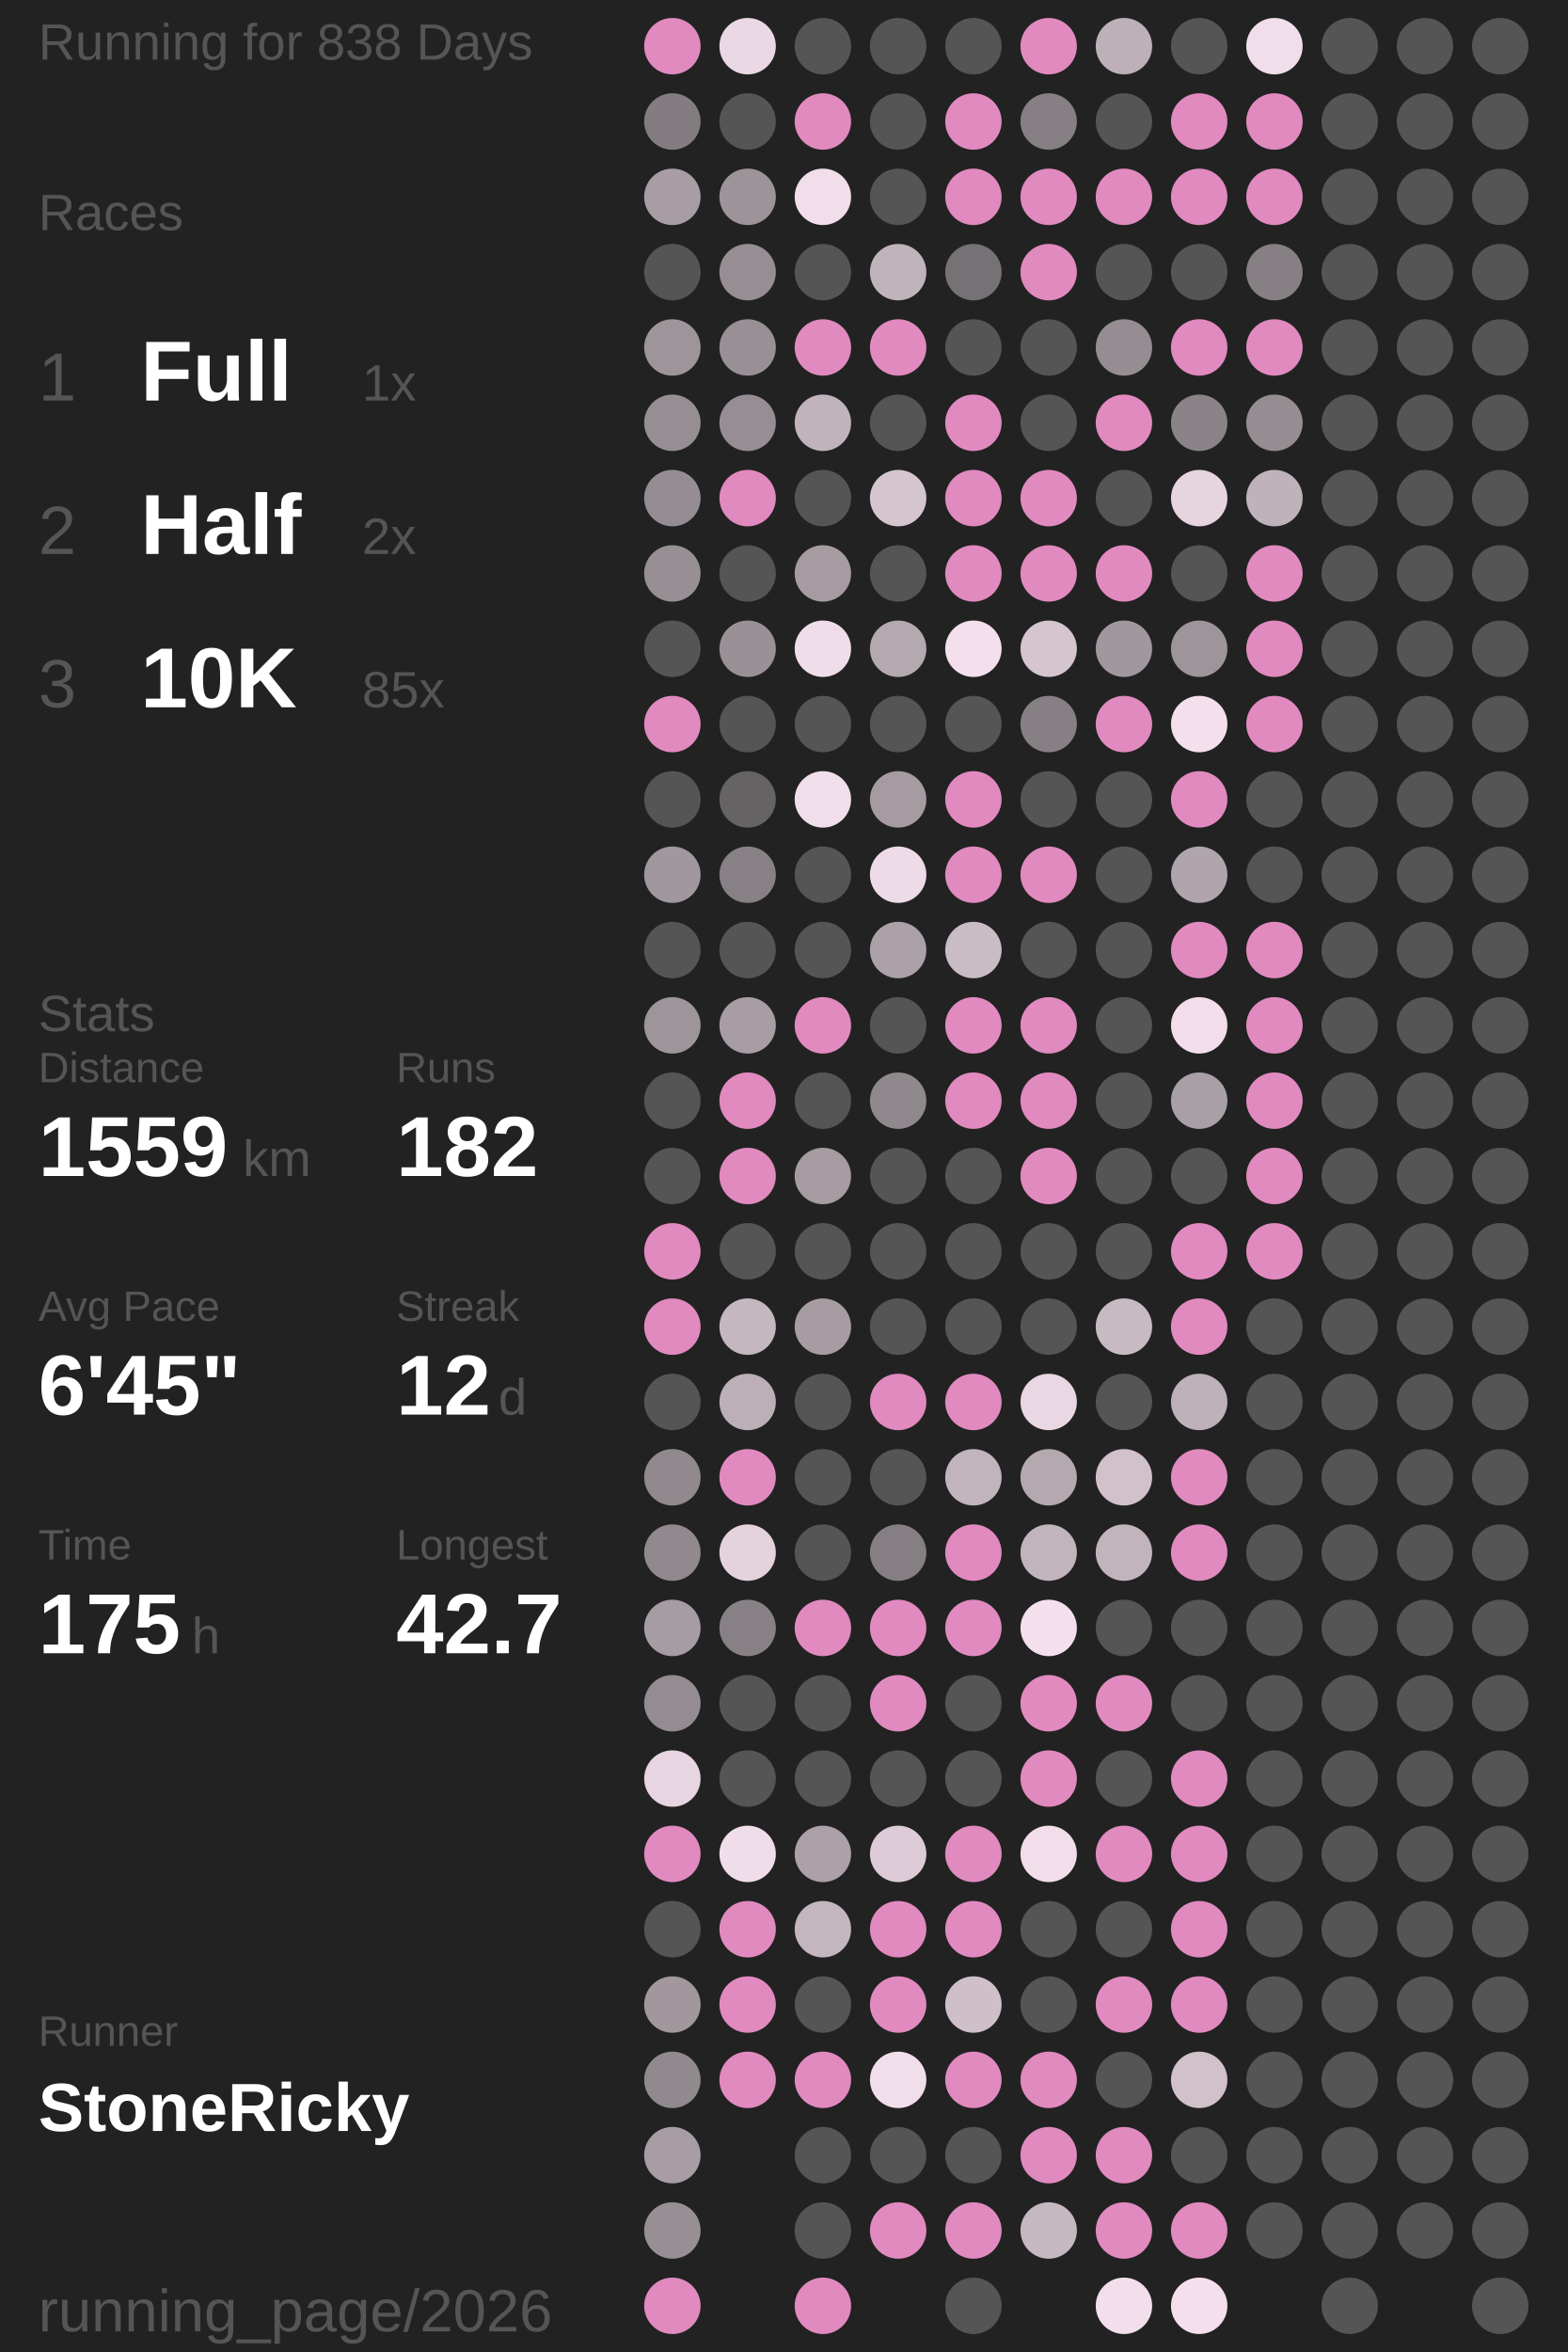
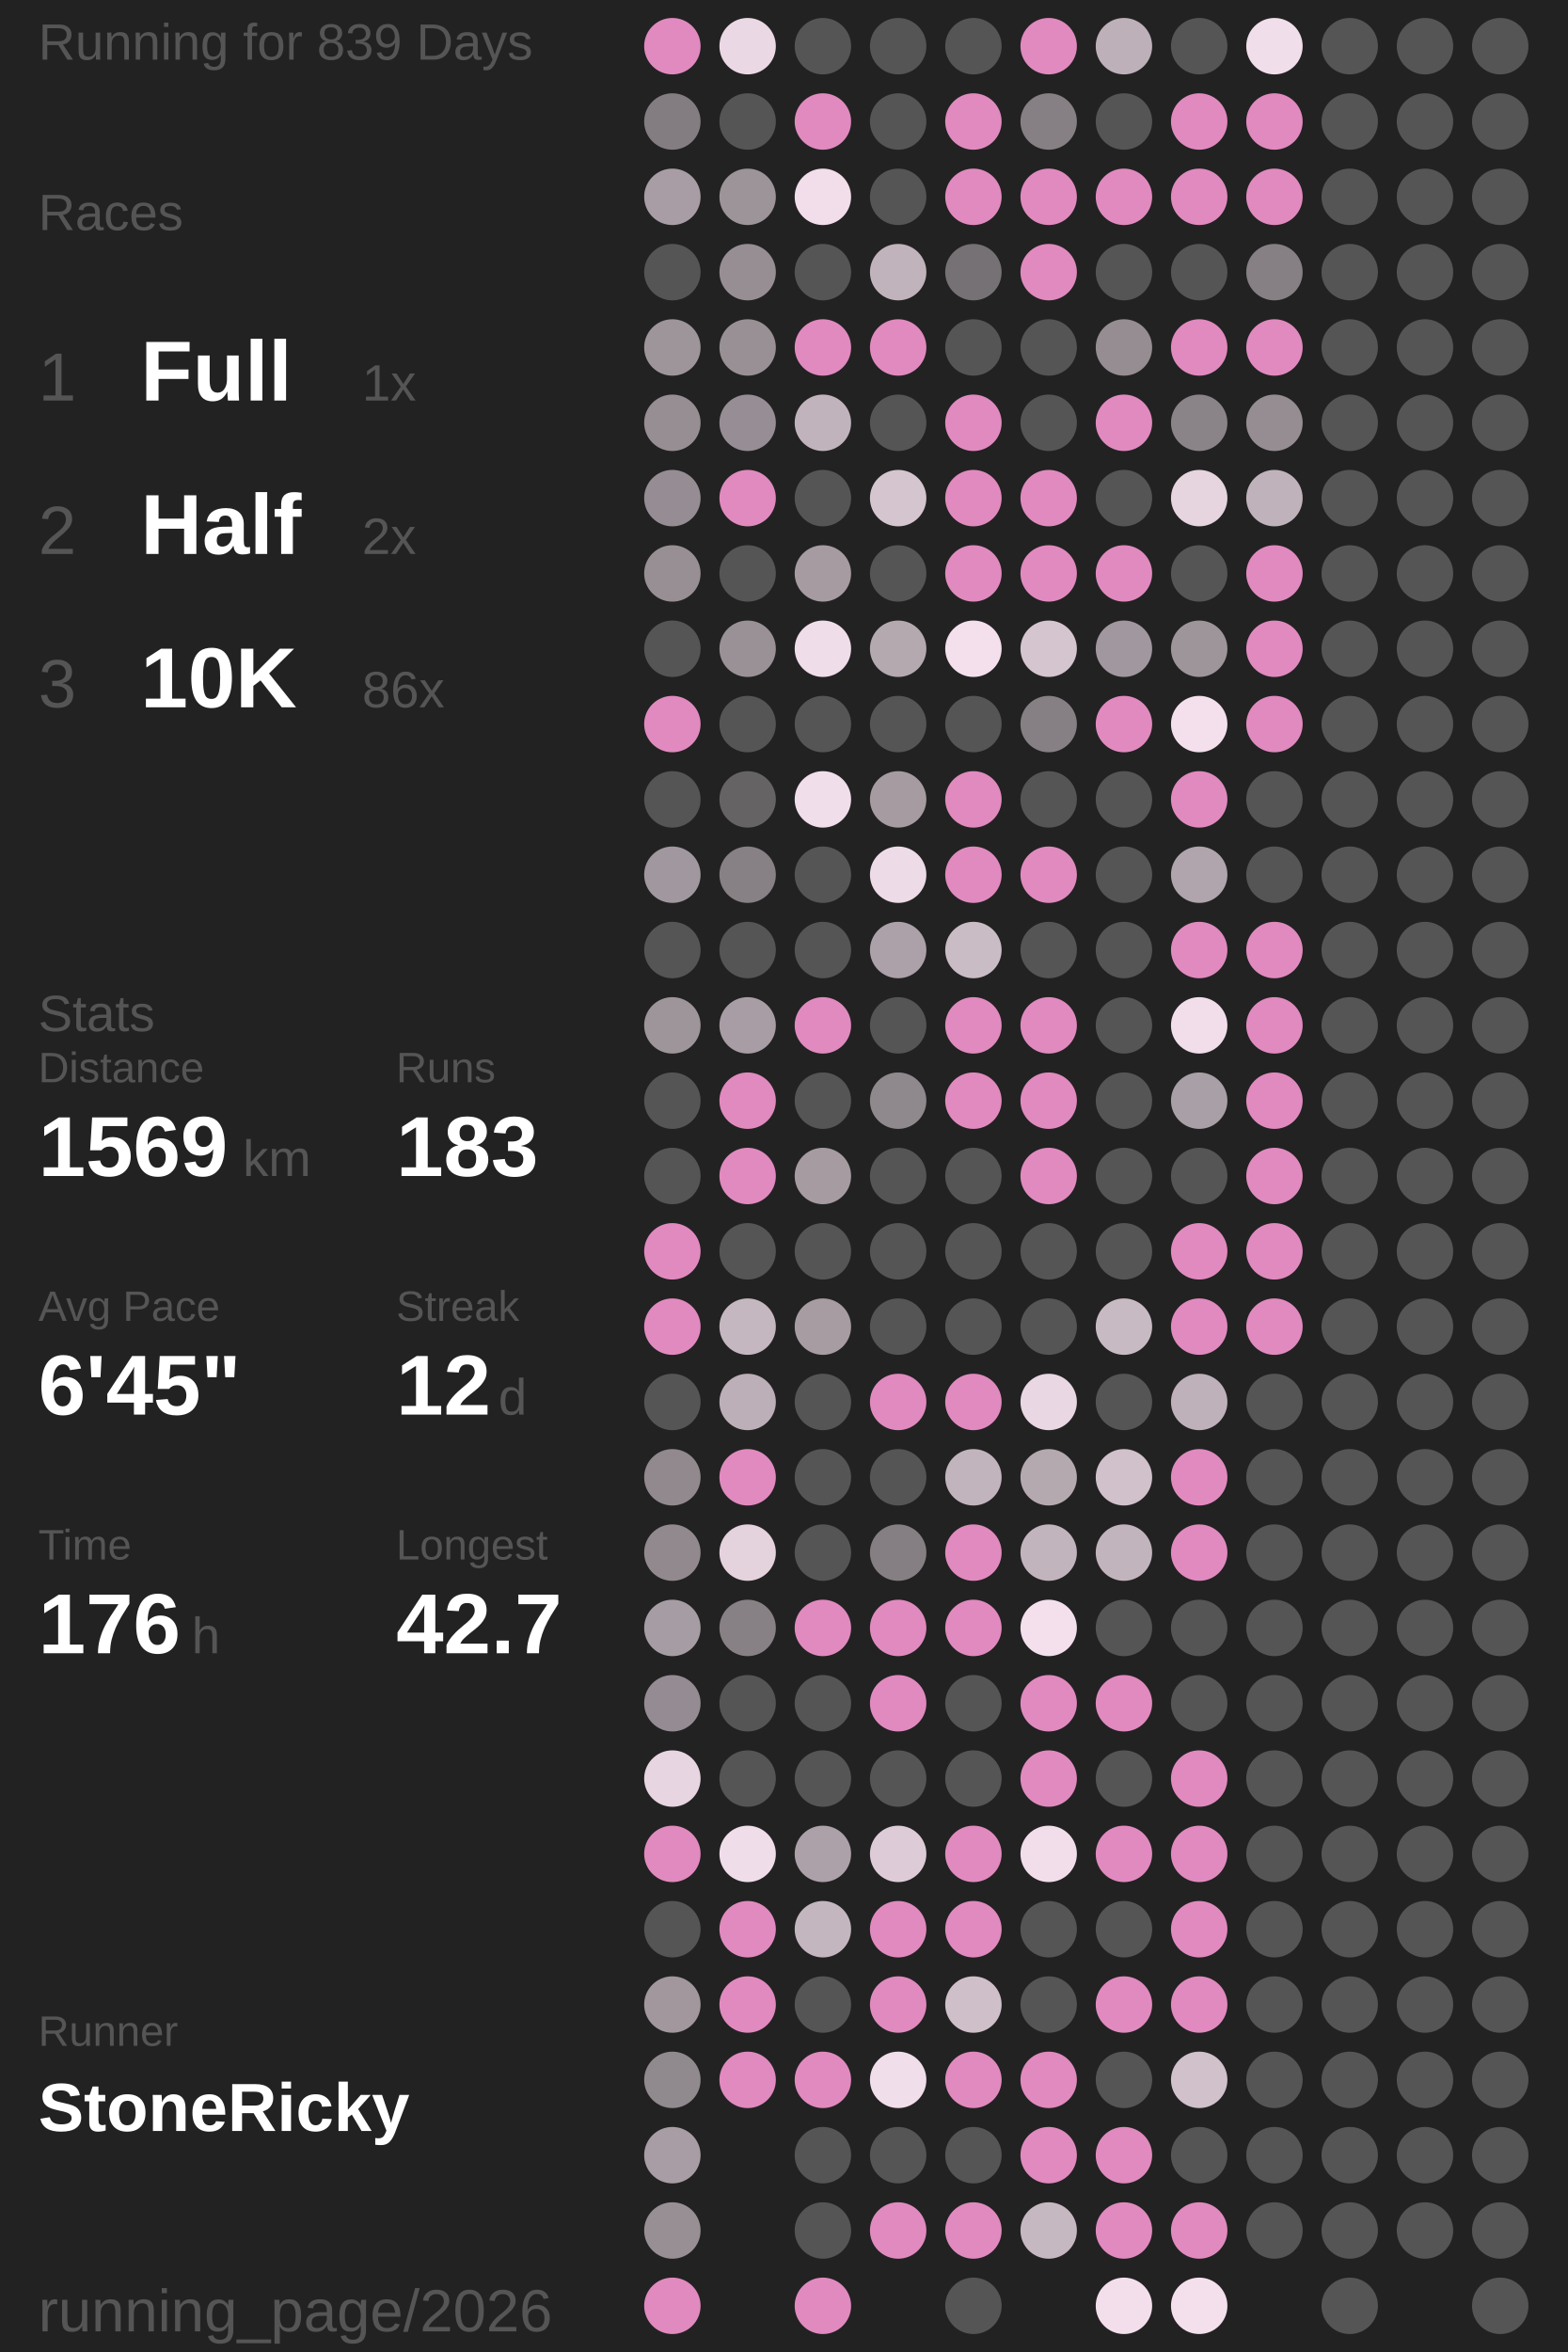
<svg xmlns="http://www.w3.org/2000/svg" baseProfile="full" height="300mm" version="1.1" viewBox="11,12,175,276" width="200mm">
  <defs />
  <rect fill="#222222" height="300" width="200" x="0" y="0" />
-   <text fill="#555555" style="font-size:6px; font-family:Arial;" x="11" y="19">Running for 838 Days</text>
+   <text fill="#555555" style="font-size:6px; font-family:Arial;" x="11" y="19">Running for 839 Days</text>
  <text fill="#555555" style="font-size:6px; font-family:Arial;" x="11" y="39">Races</text>
  <text fill="#555555" style="font-size:8px; font-family:Arial;" x="11" y="59">1</text>
  <text fill="#FFFFFF" style="font-size:10px; font-family:Arial; font-weight:bold;" x="23" y="59">Full</text>
  <text fill="#555555" style="font-size:6px; font-family:Arial;" x="49" y="59">1x</text>
  <text fill="#555555" style="font-size:8px; font-family:Arial;" x="11" y="77">2</text>
  <text fill="#FFFFFF" style="font-size:10px; font-family:Arial; font-weight:bold;" x="23" y="77">Half</text>
  <text fill="#555555" style="font-size:6px; font-family:Arial;" x="49" y="77">2x</text>
  <text fill="#555555" style="font-size:8px; font-family:Arial;" x="11" y="95">3</text>
  <text fill="#FFFFFF" style="font-size:10px; font-family:Arial; font-weight:bold;" x="23" y="95">10K</text>
-   <text fill="#555555" style="font-size:6px; font-family:Arial;" x="49" y="95">85x</text>
+   <text fill="#555555" style="font-size:6px; font-family:Arial;" x="49" y="95">86x</text>
  <text fill="#555555" style="font-size:6px; font-family:Arial;" x="11" y="133">Stats</text>
  <text fill="#555555" style="font-size:5px; font-family:Arial;" x="11" y="139">Distance</text>
-   <text fill="#FFFFFF" style="font-size:10px; font-family:Arial; font-weight:bold;" x="11" y="150">1559</text>
+   <text fill="#FFFFFF" style="font-size:10px; font-family:Arial; font-weight:bold;" x="11" y="150">1569</text>
  <text fill="#555555" style="font-size:6px; font-family:Arial;" x="35" y="150">km</text>
  <text fill="#555555" style="font-size:5px; font-family:Arial;" x="53" y="139">Runs</text>
-   <text fill="#FFFFFF" style="font-size:10px; font-family:Arial; font-weight:bold;" x="53" y="150">182</text>
+   <text fill="#FFFFFF" style="font-size:10px; font-family:Arial; font-weight:bold;" x="53" y="150">183</text>
  <text fill="#555555" style="font-size:5px; font-family:Arial;" x="11" y="167">Avg Pace</text>
  <text fill="#FFFFFF" style="font-size:10px; font-family:Arial; font-weight:bold;" x="11" y="178">6'45"</text>
  <text fill="#555555" style="font-size:5px; font-family:Arial;" x="53" y="167">Streak</text>
  <text fill="#FFFFFF" style="font-size:10px; font-family:Arial; font-weight:bold;" x="53" y="178">12</text>
  <text fill="#555555" style="font-size:6px; font-family:Arial;" x="65" y="178">d</text>
  <text fill="#555555" style="font-size:5px; font-family:Arial;" x="11" y="195">Time</text>
-   <text fill="#FFFFFF" style="font-size:10px; font-family:Arial; font-weight:bold;" x="11" y="206">175</text>
+   <text fill="#FFFFFF" style="font-size:10px; font-family:Arial; font-weight:bold;" x="11" y="206">176</text>
  <text fill="#555555" style="font-size:6px; font-family:Arial;" x="29" y="206">h</text>
  <text fill="#555555" style="font-size:5px; font-family:Arial;" x="53" y="195">Longest</text>
  <text fill="#FFFFFF" style="font-size:10px; font-family:Arial; font-weight:bold;" x="53" y="206">42.7</text>
  <text fill="#555555" style="font-size:5px; font-family:Arial;" x="11" y="252.065">Runner</text>
  <text fill="#FFFFFF" style="font-size:8px; font-family:Arial; font-weight:bold;" x="11" y="262.065">StoneRicky</text>
  <text fill="#555555" style="font-size:7px; font-family:Arial;" x="11" y="285.581">running_page/2026</text>
  <circle cx="85.417" cy="17.419" fill="#E18ABF" r="3.312" />
  <circle cx="85.417" cy="26.258" fill="#837d81" r="3.312" />
  <circle cx="85.417" cy="35.097" fill="#a89da4" r="3.312" />
  <circle cx="85.417" cy="43.935" fill="#555555" r="3.312" />
  <circle cx="85.417" cy="52.774" fill="#9e959b" r="3.312" />
  <circle cx="85.417" cy="61.613" fill="#968e93" r="3.312" />
  <circle cx="85.417" cy="70.452" fill="#958d93" r="3.312" />
  <circle cx="85.417" cy="79.29" fill="#978f94" r="3.312" />
  <circle cx="85.417" cy="88.129" fill="#555555" r="3.312" />
  <circle cx="85.417" cy="96.968" fill="#E18ABF" r="3.312" />
  <circle cx="85.417" cy="105.806" fill="#555555" r="3.312" />
  <circle cx="85.417" cy="114.645" fill="#a1979e" r="3.312" />
  <circle cx="85.417" cy="123.484" fill="#555555" r="3.312" />
  <circle cx="85.417" cy="132.323" fill="#9e959b" r="3.312" />
  <circle cx="85.417" cy="141.161" fill="#555555" r="3.312" />
  <circle cx="85.417" cy="150" fill="#555555" r="3.312" />
  <circle cx="85.417" cy="158.839" fill="#E18ABF" r="3.312" />
  <circle cx="85.417" cy="167.677" fill="#E18ABF" r="3.312" />
  <circle cx="85.417" cy="176.516" fill="#555555" r="3.312" />
  <circle cx="85.417" cy="185.355" fill="#91898e" r="3.312" />
  <circle cx="85.417" cy="194.194" fill="#91898e" r="3.312" />
  <circle cx="85.417" cy="203.032" fill="#a69ca3" r="3.312" />
  <circle cx="85.417" cy="211.871" fill="#948c92" r="3.312" />
  <circle cx="85.417" cy="220.71" fill="#e7d5e1" r="3.312" />
  <circle cx="85.417" cy="229.548" fill="#E18ABF" r="3.312" />
  <circle cx="85.417" cy="238.387" fill="#555555" r="3.312" />
  <circle cx="85.417" cy="247.226" fill="#a1979d" r="3.312" />
  <circle cx="85.417" cy="256.065" fill="#90898e" r="3.312" />
  <circle cx="85.417" cy="264.903" fill="#a89da4" r="3.312" />
  <circle cx="85.417" cy="273.742" fill="#988f95" r="3.312" />
  <circle cx="85.417" cy="282.581" fill="#E18ABF" r="3.312" />
  <circle cx="94.25" cy="17.419" fill="#ebd8e5" r="3.312" />
  <circle cx="94.25" cy="26.258" fill="#555555" r="3.312" />
  <circle cx="94.25" cy="35.097" fill="#9d949a" r="3.312" />
  <circle cx="94.25" cy="43.935" fill="#978e94" r="3.312" />
  <circle cx="94.25" cy="52.774" fill="#999096" r="3.312" />
  <circle cx="94.25" cy="61.613" fill="#968e94" r="3.312" />
  <circle cx="94.25" cy="70.452" fill="#E18ABF" r="3.312" />
  <circle cx="94.25" cy="79.29" fill="#555555" r="3.312" />
  <circle cx="94.25" cy="88.129" fill="#9a9197" r="3.312" />
  <circle cx="94.25" cy="96.968" fill="#555555" r="3.312" />
  <circle cx="94.25" cy="105.806" fill="#656364" r="3.312" />
  <circle cx="94.25" cy="114.645" fill="#878085" r="3.312" />
  <circle cx="94.25" cy="123.484" fill="#555555" r="3.312" />
  <circle cx="94.25" cy="132.323" fill="#a89da4" r="3.312" />
  <circle cx="94.25" cy="141.161" fill="#E18ABF" r="3.312" />
  <circle cx="94.25" cy="150" fill="#E18ABF" r="3.312" />
  <circle cx="94.25" cy="158.839" fill="#555555" r="3.312" />
  <circle cx="94.25" cy="167.677" fill="#c5b7c0" r="3.312" />
  <circle cx="94.25" cy="176.516" fill="#bcafb8" r="3.312" />
  <circle cx="94.25" cy="185.355" fill="#E18ABF" r="3.312" />
  <circle cx="94.25" cy="194.194" fill="#e4d2dd" r="3.312" />
  <circle cx="94.25" cy="203.032" fill="#878085" r="3.312" />
  <circle cx="94.25" cy="211.871" fill="#555555" r="3.312" />
  <circle cx="94.25" cy="220.71" fill="#555555" r="3.312" />
  <circle cx="94.25" cy="229.548" fill="#f0ddea" r="3.312" />
  <circle cx="94.25" cy="238.387" fill="#E18ABF" r="3.312" />
  <circle cx="94.25" cy="247.226" fill="#E18ABF" r="3.312" />
  <circle cx="94.25" cy="256.065" fill="#E18ABF" r="3.312" />
  <circle cx="103.083" cy="17.419" fill="#555555" r="3.312" />
  <circle cx="103.083" cy="26.258" fill="#E18ABF" r="3.312" />
  <circle cx="103.083" cy="35.097" fill="#f1deea" r="3.312" />
  <circle cx="103.083" cy="43.935" fill="#555555" r="3.312" />
  <circle cx="103.083" cy="52.774" fill="#E18ABF" r="3.312" />
  <circle cx="103.083" cy="61.613" fill="#c1b3bc" r="3.312" />
  <circle cx="103.083" cy="70.452" fill="#555555" r="3.312" />
  <circle cx="103.083" cy="79.29" fill="#a59ba1" r="3.312" />
  <circle cx="103.083" cy="88.129" fill="#f0ddea" r="3.312" />
  <circle cx="103.083" cy="96.968" fill="#555555" r="3.312" />
  <circle cx="103.083" cy="105.806" fill="#f1deeb" r="3.312" />
  <circle cx="103.083" cy="114.645" fill="#555555" r="3.312" />
  <circle cx="103.083" cy="123.484" fill="#555555" r="3.312" />
  <circle cx="103.083" cy="132.323" fill="#E18ABF" r="3.312" />
  <circle cx="103.083" cy="141.161" fill="#555555" r="3.312" />
  <circle cx="103.083" cy="150" fill="#a59ba1" r="3.312" />
  <circle cx="103.083" cy="158.839" fill="#555555" r="3.312" />
  <circle cx="103.083" cy="167.677" fill="#a69ca2" r="3.312" />
  <circle cx="103.083" cy="176.516" fill="#555555" r="3.312" />
  <circle cx="103.083" cy="185.355" fill="#555555" r="3.312" />
  <circle cx="103.083" cy="194.194" fill="#555555" r="3.312" />
  <circle cx="103.083" cy="203.032" fill="#E18ABF" r="3.312" />
  <circle cx="103.083" cy="211.871" fill="#555555" r="3.312" />
  <circle cx="103.083" cy="220.71" fill="#555555" r="3.312" />
  <circle cx="103.083" cy="229.548" fill="#aca1a8" r="3.312" />
  <circle cx="103.083" cy="238.387" fill="#c4b6bf" r="3.312" />
  <circle cx="103.083" cy="247.226" fill="#555555" r="3.312" />
  <circle cx="103.083" cy="256.065" fill="#E18ABF" r="3.312" />
  <circle cx="103.083" cy="264.903" fill="#555555" r="3.312" />
  <circle cx="103.083" cy="273.742" fill="#555555" r="3.312" />
  <circle cx="103.083" cy="282.581" fill="#E18ABF" r="3.312" />
  <circle cx="111.917" cy="17.419" fill="#555555" r="3.312" />
  <circle cx="111.917" cy="26.258" fill="#555555" r="3.312" />
  <circle cx="111.917" cy="35.097" fill="#555555" r="3.312" />
  <circle cx="111.917" cy="43.935" fill="#c1b3bc" r="3.312" />
  <circle cx="111.917" cy="52.774" fill="#E18ABF" r="3.312" />
  <circle cx="111.917" cy="61.613" fill="#555555" r="3.312" />
  <circle cx="111.917" cy="70.452" fill="#d5c5cf" r="3.312" />
  <circle cx="111.917" cy="79.29" fill="#555555" r="3.312" />
  <circle cx="111.917" cy="88.129" fill="#b5a9b0" r="3.312" />
  <circle cx="111.917" cy="96.968" fill="#555555" r="3.312" />
  <circle cx="111.917" cy="105.806" fill="#a59ba1" r="3.312" />
  <circle cx="111.917" cy="114.645" fill="#eedbe8" r="3.312" />
  <circle cx="111.917" cy="123.484" fill="#aca1a8" r="3.312" />
  <circle cx="111.917" cy="132.323" fill="#555555" r="3.312" />
  <circle cx="111.917" cy="141.161" fill="#8f888d" r="3.312" />
  <circle cx="111.917" cy="150" fill="#555555" r="3.312" />
  <circle cx="111.917" cy="158.839" fill="#555555" r="3.312" />
  <circle cx="111.917" cy="167.677" fill="#555555" r="3.312" />
  <circle cx="111.917" cy="176.516" fill="#E18ABF" r="3.312" />
  <circle cx="111.917" cy="185.355" fill="#555555" r="3.312" />
  <circle cx="111.917" cy="194.194" fill="#857f83" r="3.312" />
  <circle cx="111.917" cy="203.032" fill="#E18ABF" r="3.312" />
  <circle cx="111.917" cy="211.871" fill="#E18ABF" r="3.312" />
  <circle cx="111.917" cy="220.71" fill="#555555" r="3.312" />
  <circle cx="111.917" cy="229.548" fill="#ddccd7" r="3.312" />
  <circle cx="111.917" cy="238.387" fill="#E18ABF" r="3.312" />
  <circle cx="111.917" cy="247.226" fill="#E18ABF" r="3.312" />
  <circle cx="111.917" cy="256.065" fill="#f1deeb" r="3.312" />
  <circle cx="111.917" cy="264.903" fill="#555555" r="3.312" />
  <circle cx="111.917" cy="273.742" fill="#E18ABF" r="3.312" />
  <circle cx="120.75" cy="17.419" fill="#555555" r="3.312" />
  <circle cx="120.75" cy="26.258" fill="#E18ABF" r="3.312" />
  <circle cx="120.75" cy="35.097" fill="#E18ABF" r="3.312" />
  <circle cx="120.75" cy="43.935" fill="#767174" r="3.312" />
  <circle cx="120.75" cy="52.774" fill="#555555" r="3.312" />
  <circle cx="120.75" cy="61.613" fill="#E18ABF" r="3.312" />
  <circle cx="120.75" cy="70.452" fill="#E18ABF" r="3.312" />
  <circle cx="120.75" cy="79.29" fill="#E18ABF" r="3.312" />
  <circle cx="120.75" cy="88.129" fill="#f4e0ed" r="3.312" />
  <circle cx="120.75" cy="96.968" fill="#555555" r="3.312" />
  <circle cx="120.75" cy="105.806" fill="#E18ABF" r="3.312" />
  <circle cx="120.75" cy="114.645" fill="#E18ABF" r="3.312" />
  <circle cx="120.75" cy="123.484" fill="#cabcc5" r="3.312" />
  <circle cx="120.75" cy="132.323" fill="#E18ABF" r="3.312" />
  <circle cx="120.75" cy="141.161" fill="#E18ABF" r="3.312" />
  <circle cx="120.75" cy="150" fill="#555555" r="3.312" />
  <circle cx="120.75" cy="158.839" fill="#555555" r="3.312" />
  <circle cx="120.75" cy="167.677" fill="#555555" r="3.312" />
  <circle cx="120.75" cy="176.516" fill="#E18ABF" r="3.312" />
  <circle cx="120.75" cy="185.355" fill="#c2b4bd" r="3.312" />
  <circle cx="120.75" cy="194.194" fill="#E18ABF" r="3.312" />
  <circle cx="120.75" cy="203.032" fill="#E18ABF" r="3.312" />
  <circle cx="120.75" cy="211.871" fill="#555555" r="3.312" />
  <circle cx="120.75" cy="220.71" fill="#555555" r="3.312" />
  <circle cx="120.75" cy="229.548" fill="#E18ABF" r="3.312" />
  <circle cx="120.75" cy="238.387" fill="#E18ABF" r="3.312" />
  <circle cx="120.75" cy="247.226" fill="#cfbfc9" r="3.312" />
  <circle cx="120.75" cy="256.065" fill="#E18ABF" r="3.312" />
  <circle cx="120.75" cy="264.903" fill="#555555" r="3.312" />
  <circle cx="120.75" cy="273.742" fill="#E18ABF" r="3.312" />
  <circle cx="120.75" cy="282.581" fill="#555555" r="3.312" />
  <circle cx="129.583" cy="17.419" fill="#E18ABF" r="3.312" />
  <circle cx="129.583" cy="26.258" fill="#868084" r="3.312" />
  <circle cx="129.583" cy="35.097" fill="#E18ABF" r="3.312" />
  <circle cx="129.583" cy="43.935" fill="#E18ABF" r="3.312" />
  <circle cx="129.583" cy="52.774" fill="#555555" r="3.312" />
  <circle cx="129.583" cy="61.613" fill="#555555" r="3.312" />
  <circle cx="129.583" cy="70.452" fill="#E18ABF" r="3.312" />
  <circle cx="129.583" cy="79.29" fill="#E18ABF" r="3.312" />
  <circle cx="129.583" cy="88.129" fill="#d5c5cf" r="3.312" />
  <circle cx="129.583" cy="96.968" fill="#868084" r="3.312" />
  <circle cx="129.583" cy="105.806" fill="#555555" r="3.312" />
  <circle cx="129.583" cy="114.645" fill="#E18ABF" r="3.312" />
  <circle cx="129.583" cy="123.484" fill="#555555" r="3.312" />
  <circle cx="129.583" cy="132.323" fill="#E18ABF" r="3.312" />
  <circle cx="129.583" cy="141.161" fill="#E18ABF" r="3.312" />
  <circle cx="129.583" cy="150" fill="#E18ABF" r="3.312" />
  <circle cx="129.583" cy="158.839" fill="#555555" r="3.312" />
  <circle cx="129.583" cy="167.677" fill="#555555" r="3.312" />
  <circle cx="129.583" cy="176.516" fill="#e9d7e3" r="3.312" />
  <circle cx="129.583" cy="185.355" fill="#b5a9b0" r="3.312" />
  <circle cx="129.583" cy="194.194" fill="#c1b4bd" r="3.312" />
  <circle cx="129.583" cy="203.032" fill="#f4e0ed" r="3.312" />
  <circle cx="129.583" cy="211.871" fill="#E18ABF" r="3.312" />
  <circle cx="129.583" cy="220.71" fill="#E18ABF" r="3.312" />
  <circle cx="129.583" cy="229.548" fill="#f2deeb" r="3.312" />
  <circle cx="129.583" cy="238.387" fill="#555555" r="3.312" />
  <circle cx="129.583" cy="247.226" fill="#555555" r="3.312" />
  <circle cx="129.583" cy="256.065" fill="#E18ABF" r="3.312" />
  <circle cx="129.583" cy="264.903" fill="#E18ABF" r="3.312" />
  <circle cx="129.583" cy="273.742" fill="#c6b8c1" r="3.312" />
  <circle cx="138.417" cy="17.419" fill="#bdb0b9" r="3.312" />
  <circle cx="138.417" cy="26.258" fill="#555555" r="3.312" />
  <circle cx="138.417" cy="35.097" fill="#E18ABF" r="3.312" />
  <circle cx="138.417" cy="43.935" fill="#555555" r="3.312" />
  <circle cx="138.417" cy="52.774" fill="#958d92" r="3.312" />
  <circle cx="138.417" cy="61.613" fill="#E18ABF" r="3.312" />
  <circle cx="138.417" cy="70.452" fill="#555555" r="3.312" />
  <circle cx="138.417" cy="79.29" fill="#E18ABF" r="3.312" />
  <circle cx="138.417" cy="88.129" fill="#a1979e" r="3.312" />
  <circle cx="138.417" cy="96.968" fill="#E18ABF" r="3.312" />
  <circle cx="138.417" cy="105.806" fill="#555555" r="3.312" />
  <circle cx="138.417" cy="114.645" fill="#555555" r="3.312" />
  <circle cx="138.417" cy="123.484" fill="#555555" r="3.312" />
  <circle cx="138.417" cy="132.323" fill="#555555" r="3.312" />
  <circle cx="138.417" cy="141.161" fill="#555555" r="3.312" />
  <circle cx="138.417" cy="150" fill="#555555" r="3.312" />
  <circle cx="138.417" cy="158.839" fill="#555555" r="3.312" />
  <circle cx="138.417" cy="167.677" fill="#c8bac3" r="3.312" />
  <circle cx="138.417" cy="176.516" fill="#555555" r="3.312" />
  <circle cx="138.417" cy="185.355" fill="#d1c1cb" r="3.312" />
  <circle cx="138.417" cy="194.194" fill="#c2b4bd" r="3.312" />
  <circle cx="138.417" cy="203.032" fill="#555555" r="3.312" />
  <circle cx="138.417" cy="211.871" fill="#E18ABF" r="3.312" />
  <circle cx="138.417" cy="220.71" fill="#555555" r="3.312" />
  <circle cx="138.417" cy="229.548" fill="#E18ABF" r="3.312" />
  <circle cx="138.417" cy="238.387" fill="#555555" r="3.312" />
  <circle cx="138.417" cy="247.226" fill="#E18ABF" r="3.312" />
  <circle cx="138.417" cy="256.065" fill="#555555" r="3.312" />
  <circle cx="138.417" cy="264.903" fill="#E18ABF" r="3.312" />
  <circle cx="138.417" cy="273.742" fill="#E18ABF" r="3.312" />
  <circle cx="138.417" cy="282.581" fill="#f3dfec" r="3.312" />
  <circle cx="147.25" cy="17.419" fill="#555555" r="3.312" />
  <circle cx="147.25" cy="26.258" fill="#E18ABF" r="3.312" />
  <circle cx="147.25" cy="35.097" fill="#E18ABF" r="3.312" />
  <circle cx="147.25" cy="43.935" fill="#555555" r="3.312" />
  <circle cx="147.25" cy="52.774" fill="#E18ABF" r="3.312" />
  <circle cx="147.25" cy="61.613" fill="#8a8388" r="3.312" />
  <circle cx="147.25" cy="70.452" fill="#e6d4df" r="3.312" />
  <circle cx="147.25" cy="79.29" fill="#555555" r="3.312" />
  <circle cx="147.25" cy="88.129" fill="#9e959b" r="3.312" />
  <circle cx="147.25" cy="96.968" fill="#f4e0ed" r="3.312" />
  <circle cx="147.25" cy="105.806" fill="#E18ABF" r="3.312" />
  <circle cx="147.25" cy="114.645" fill="#b0a5ac" r="3.312" />
  <circle cx="147.25" cy="123.484" fill="#E18ABF" r="3.312" />
  <circle cx="147.25" cy="132.323" fill="#f2deeb" r="3.312" />
  <circle cx="147.25" cy="141.161" fill="#a99fa6" r="3.312" />
  <circle cx="147.25" cy="150" fill="#555555" r="3.312" />
  <circle cx="147.25" cy="158.839" fill="#E18ABF" r="3.312" />
  <circle cx="147.25" cy="167.677" fill="#E18ABF" r="3.312" />
  <circle cx="147.25" cy="176.516" fill="#beb1ba" r="3.312" />
  <circle cx="147.25" cy="185.355" fill="#E18ABF" r="3.312" />
  <circle cx="147.25" cy="194.194" fill="#E18ABF" r="3.312" />
  <circle cx="147.25" cy="203.032" fill="#555555" r="3.312" />
  <circle cx="147.25" cy="211.871" fill="#555555" r="3.312" />
  <circle cx="147.25" cy="220.71" fill="#E18ABF" r="3.312" />
  <circle cx="147.25" cy="229.548" fill="#E18ABF" r="3.312" />
  <circle cx="147.25" cy="238.387" fill="#E18ABF" r="3.312" />
  <circle cx="147.25" cy="247.226" fill="#E18ABF" r="3.312" />
  <circle cx="147.25" cy="256.065" fill="#d1c1cb" r="3.312" />
  <circle cx="147.25" cy="264.903" fill="#555555" r="3.312" />
  <circle cx="147.25" cy="273.742" fill="#E18ABF" r="3.312" />
  <circle cx="147.25" cy="282.581" fill="#f4e0ed" r="3.312" />
  <circle cx="156.083" cy="17.419" fill="#f1deeb" r="3.312" />
  <circle cx="156.083" cy="26.258" fill="#E18ABF" r="3.312" />
  <circle cx="156.083" cy="35.097" fill="#E18ABF" r="3.312" />
  <circle cx="156.083" cy="43.935" fill="#868084" r="3.312" />
  <circle cx="156.083" cy="52.774" fill="#E18ABF" r="3.312" />
  <circle cx="156.083" cy="61.613" fill="#958d92" r="3.312" />
  <circle cx="156.083" cy="70.452" fill="#c0b2bb" r="3.312" />
  <circle cx="156.083" cy="79.29" fill="#E18ABF" r="3.312" />
  <circle cx="156.083" cy="88.129" fill="#E18ABF" r="3.312" />
  <circle cx="156.083" cy="96.968" fill="#E18ABF" r="3.312" />
  <circle cx="156.083" cy="105.806" fill="#555555" r="3.312" />
  <circle cx="156.083" cy="114.645" fill="#555555" r="3.312" />
  <circle cx="156.083" cy="123.484" fill="#E18ABF" r="3.312" />
  <circle cx="156.083" cy="132.323" fill="#E18ABF" r="3.312" />
  <circle cx="156.083" cy="141.161" fill="#E18ABF" r="3.312" />
  <circle cx="156.083" cy="150" fill="#E18ABF" r="3.312" />
  <circle cx="156.083" cy="158.839" fill="#E18ABF" r="3.312" />
-   <circle cx="156.083" cy="167.677" fill="#555555" r="3.312" />
+   <circle cx="156.083" cy="167.677" fill="#E18ABF" r="3.312" />
  <circle cx="156.083" cy="176.516" fill="#555555" r="3.312" />
  <circle cx="156.083" cy="185.355" fill="#555555" r="3.312" />
  <circle cx="156.083" cy="194.194" fill="#555555" r="3.312" />
  <circle cx="156.083" cy="203.032" fill="#555555" r="3.312" />
  <circle cx="156.083" cy="211.871" fill="#555555" r="3.312" />
  <circle cx="156.083" cy="220.71" fill="#555555" r="3.312" />
  <circle cx="156.083" cy="229.548" fill="#555555" r="3.312" />
  <circle cx="156.083" cy="238.387" fill="#555555" r="3.312" />
  <circle cx="156.083" cy="247.226" fill="#555555" r="3.312" />
  <circle cx="156.083" cy="256.065" fill="#555555" r="3.312" />
  <circle cx="156.083" cy="264.903" fill="#555555" r="3.312" />
  <circle cx="156.083" cy="273.742" fill="#555555" r="3.312" />
  <circle cx="164.917" cy="17.419" fill="#555555" r="3.312" />
  <circle cx="164.917" cy="26.258" fill="#555555" r="3.312" />
  <circle cx="164.917" cy="35.097" fill="#555555" r="3.312" />
  <circle cx="164.917" cy="43.935" fill="#555555" r="3.312" />
  <circle cx="164.917" cy="52.774" fill="#555555" r="3.312" />
  <circle cx="164.917" cy="61.613" fill="#555555" r="3.312" />
  <circle cx="164.917" cy="70.452" fill="#555555" r="3.312" />
  <circle cx="164.917" cy="79.29" fill="#555555" r="3.312" />
  <circle cx="164.917" cy="88.129" fill="#555555" r="3.312" />
  <circle cx="164.917" cy="96.968" fill="#555555" r="3.312" />
  <circle cx="164.917" cy="105.806" fill="#555555" r="3.312" />
  <circle cx="164.917" cy="114.645" fill="#555555" r="3.312" />
  <circle cx="164.917" cy="123.484" fill="#555555" r="3.312" />
  <circle cx="164.917" cy="132.323" fill="#555555" r="3.312" />
  <circle cx="164.917" cy="141.161" fill="#555555" r="3.312" />
  <circle cx="164.917" cy="150" fill="#555555" r="3.312" />
  <circle cx="164.917" cy="158.839" fill="#555555" r="3.312" />
  <circle cx="164.917" cy="167.677" fill="#555555" r="3.312" />
  <circle cx="164.917" cy="176.516" fill="#555555" r="3.312" />
  <circle cx="164.917" cy="185.355" fill="#555555" r="3.312" />
  <circle cx="164.917" cy="194.194" fill="#555555" r="3.312" />
  <circle cx="164.917" cy="203.032" fill="#555555" r="3.312" />
  <circle cx="164.917" cy="211.871" fill="#555555" r="3.312" />
  <circle cx="164.917" cy="220.71" fill="#555555" r="3.312" />
  <circle cx="164.917" cy="229.548" fill="#555555" r="3.312" />
  <circle cx="164.917" cy="238.387" fill="#555555" r="3.312" />
  <circle cx="164.917" cy="247.226" fill="#555555" r="3.312" />
  <circle cx="164.917" cy="256.065" fill="#555555" r="3.312" />
  <circle cx="164.917" cy="264.903" fill="#555555" r="3.312" />
  <circle cx="164.917" cy="273.742" fill="#555555" r="3.312" />
  <circle cx="164.917" cy="282.581" fill="#555555" r="3.312" />
  <circle cx="173.75" cy="17.419" fill="#555555" r="3.312" />
  <circle cx="173.75" cy="26.258" fill="#555555" r="3.312" />
  <circle cx="173.75" cy="35.097" fill="#555555" r="3.312" />
  <circle cx="173.75" cy="43.935" fill="#555555" r="3.312" />
  <circle cx="173.75" cy="52.774" fill="#555555" r="3.312" />
  <circle cx="173.75" cy="61.613" fill="#555555" r="3.312" />
  <circle cx="173.75" cy="70.452" fill="#555555" r="3.312" />
  <circle cx="173.75" cy="79.29" fill="#555555" r="3.312" />
  <circle cx="173.75" cy="88.129" fill="#555555" r="3.312" />
  <circle cx="173.75" cy="96.968" fill="#555555" r="3.312" />
  <circle cx="173.75" cy="105.806" fill="#555555" r="3.312" />
  <circle cx="173.75" cy="114.645" fill="#555555" r="3.312" />
  <circle cx="173.75" cy="123.484" fill="#555555" r="3.312" />
  <circle cx="173.75" cy="132.323" fill="#555555" r="3.312" />
  <circle cx="173.75" cy="141.161" fill="#555555" r="3.312" />
  <circle cx="173.75" cy="150" fill="#555555" r="3.312" />
  <circle cx="173.75" cy="158.839" fill="#555555" r="3.312" />
  <circle cx="173.75" cy="167.677" fill="#555555" r="3.312" />
  <circle cx="173.75" cy="176.516" fill="#555555" r="3.312" />
  <circle cx="173.75" cy="185.355" fill="#555555" r="3.312" />
  <circle cx="173.75" cy="194.194" fill="#555555" r="3.312" />
  <circle cx="173.75" cy="203.032" fill="#555555" r="3.312" />
  <circle cx="173.75" cy="211.871" fill="#555555" r="3.312" />
  <circle cx="173.75" cy="220.71" fill="#555555" r="3.312" />
  <circle cx="173.75" cy="229.548" fill="#555555" r="3.312" />
  <circle cx="173.75" cy="238.387" fill="#555555" r="3.312" />
  <circle cx="173.75" cy="247.226" fill="#555555" r="3.312" />
  <circle cx="173.75" cy="256.065" fill="#555555" r="3.312" />
  <circle cx="173.75" cy="264.903" fill="#555555" r="3.312" />
  <circle cx="173.75" cy="273.742" fill="#555555" r="3.312" />
  <circle cx="182.583" cy="17.419" fill="#555555" r="3.312" />
  <circle cx="182.583" cy="26.258" fill="#555555" r="3.312" />
  <circle cx="182.583" cy="35.097" fill="#555555" r="3.312" />
  <circle cx="182.583" cy="43.935" fill="#555555" r="3.312" />
  <circle cx="182.583" cy="52.774" fill="#555555" r="3.312" />
  <circle cx="182.583" cy="61.613" fill="#555555" r="3.312" />
  <circle cx="182.583" cy="70.452" fill="#555555" r="3.312" />
  <circle cx="182.583" cy="79.29" fill="#555555" r="3.312" />
  <circle cx="182.583" cy="88.129" fill="#555555" r="3.312" />
  <circle cx="182.583" cy="96.968" fill="#555555" r="3.312" />
  <circle cx="182.583" cy="105.806" fill="#555555" r="3.312" />
  <circle cx="182.583" cy="114.645" fill="#555555" r="3.312" />
  <circle cx="182.583" cy="123.484" fill="#555555" r="3.312" />
  <circle cx="182.583" cy="132.323" fill="#555555" r="3.312" />
  <circle cx="182.583" cy="141.161" fill="#555555" r="3.312" />
  <circle cx="182.583" cy="150" fill="#555555" r="3.312" />
  <circle cx="182.583" cy="158.839" fill="#555555" r="3.312" />
  <circle cx="182.583" cy="167.677" fill="#555555" r="3.312" />
  <circle cx="182.583" cy="176.516" fill="#555555" r="3.312" />
  <circle cx="182.583" cy="185.355" fill="#555555" r="3.312" />
  <circle cx="182.583" cy="194.194" fill="#555555" r="3.312" />
  <circle cx="182.583" cy="203.032" fill="#555555" r="3.312" />
  <circle cx="182.583" cy="211.871" fill="#555555" r="3.312" />
  <circle cx="182.583" cy="220.71" fill="#555555" r="3.312" />
  <circle cx="182.583" cy="229.548" fill="#555555" r="3.312" />
  <circle cx="182.583" cy="238.387" fill="#555555" r="3.312" />
  <circle cx="182.583" cy="247.226" fill="#555555" r="3.312" />
  <circle cx="182.583" cy="256.065" fill="#555555" r="3.312" />
  <circle cx="182.583" cy="264.903" fill="#555555" r="3.312" />
  <circle cx="182.583" cy="273.742" fill="#555555" r="3.312" />
  <circle cx="182.583" cy="282.581" fill="#555555" r="3.312" />
</svg>
